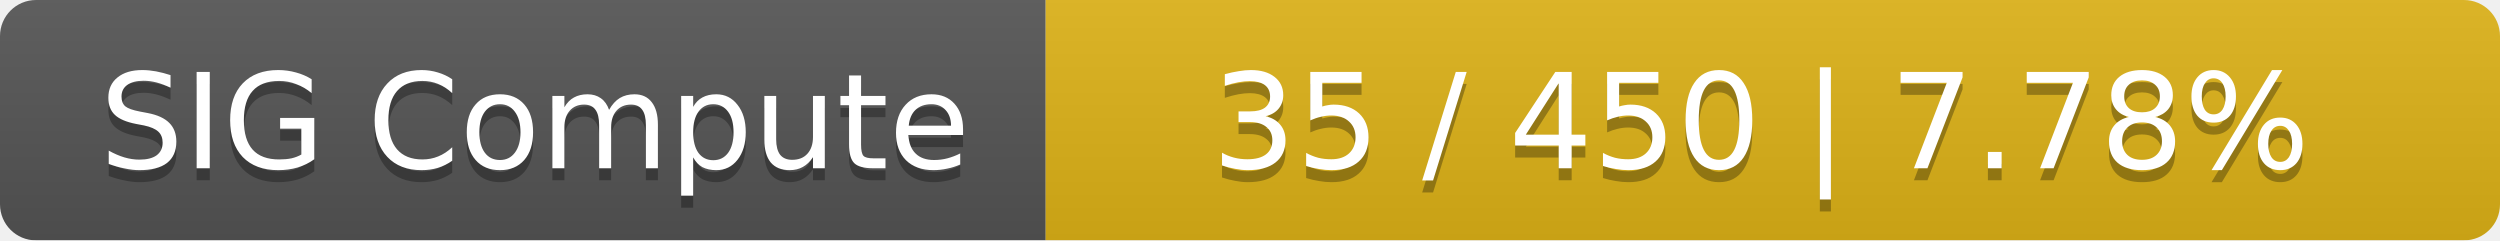
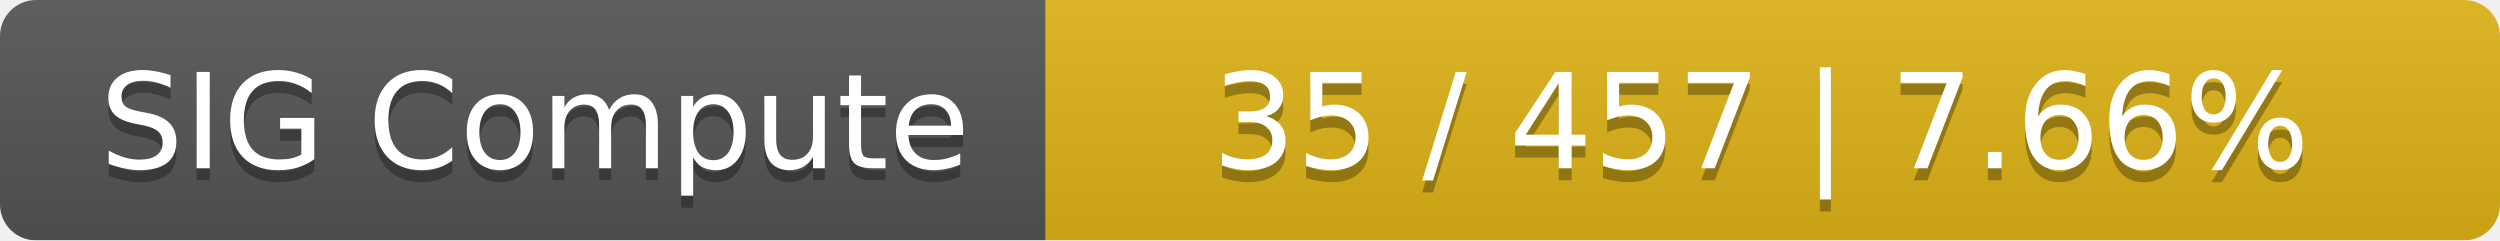
<svg xmlns="http://www.w3.org/2000/svg" width="208" height="20">
  <linearGradient id="smooth" x2="0" y2="100%">
    <stop offset="0" stop-color="#bbb" stop-opacity=".1" />
    <stop offset="1" stop-opacity=".1" />
  </linearGradient>
  <mask id="round">
    <rect width="208" height="20" rx="3" fill="#fff" />
  </mask>
  <g mask="url(#round)">
    <rect width="87" height="20" fill="#555" />
    <rect x="87" width="121" height="20" fill="#dfb317" />
    <rect width="208" height="20" fill="url(#smooth)" />
  </g>
  <g fill="#fff" text-anchor="middle" font-family="DejaVu Sans,Verdana,Geneva,sans-serif" font-size="11">
    <text x="44.5" y="15" fill="#010101" fill-opacity=".3">SIG Compute</text>
    <text x="44.5" y="14">SIG Compute</text>
-     <text x="146.5" y="15" fill="#010101" fill-opacity=".3">35 / 450    |    7.78%</text>
-     <text x="146.5" y="14">35 / 450    |    7.78%</text>
+     <text x="146.5" y="15" fill="#010101" fill-opacity=".3">35 / 457    |    7.66%</text>
+     <text x="146.5" y="14">35 / 457    |    7.66%</text>
  </g>
</svg>
